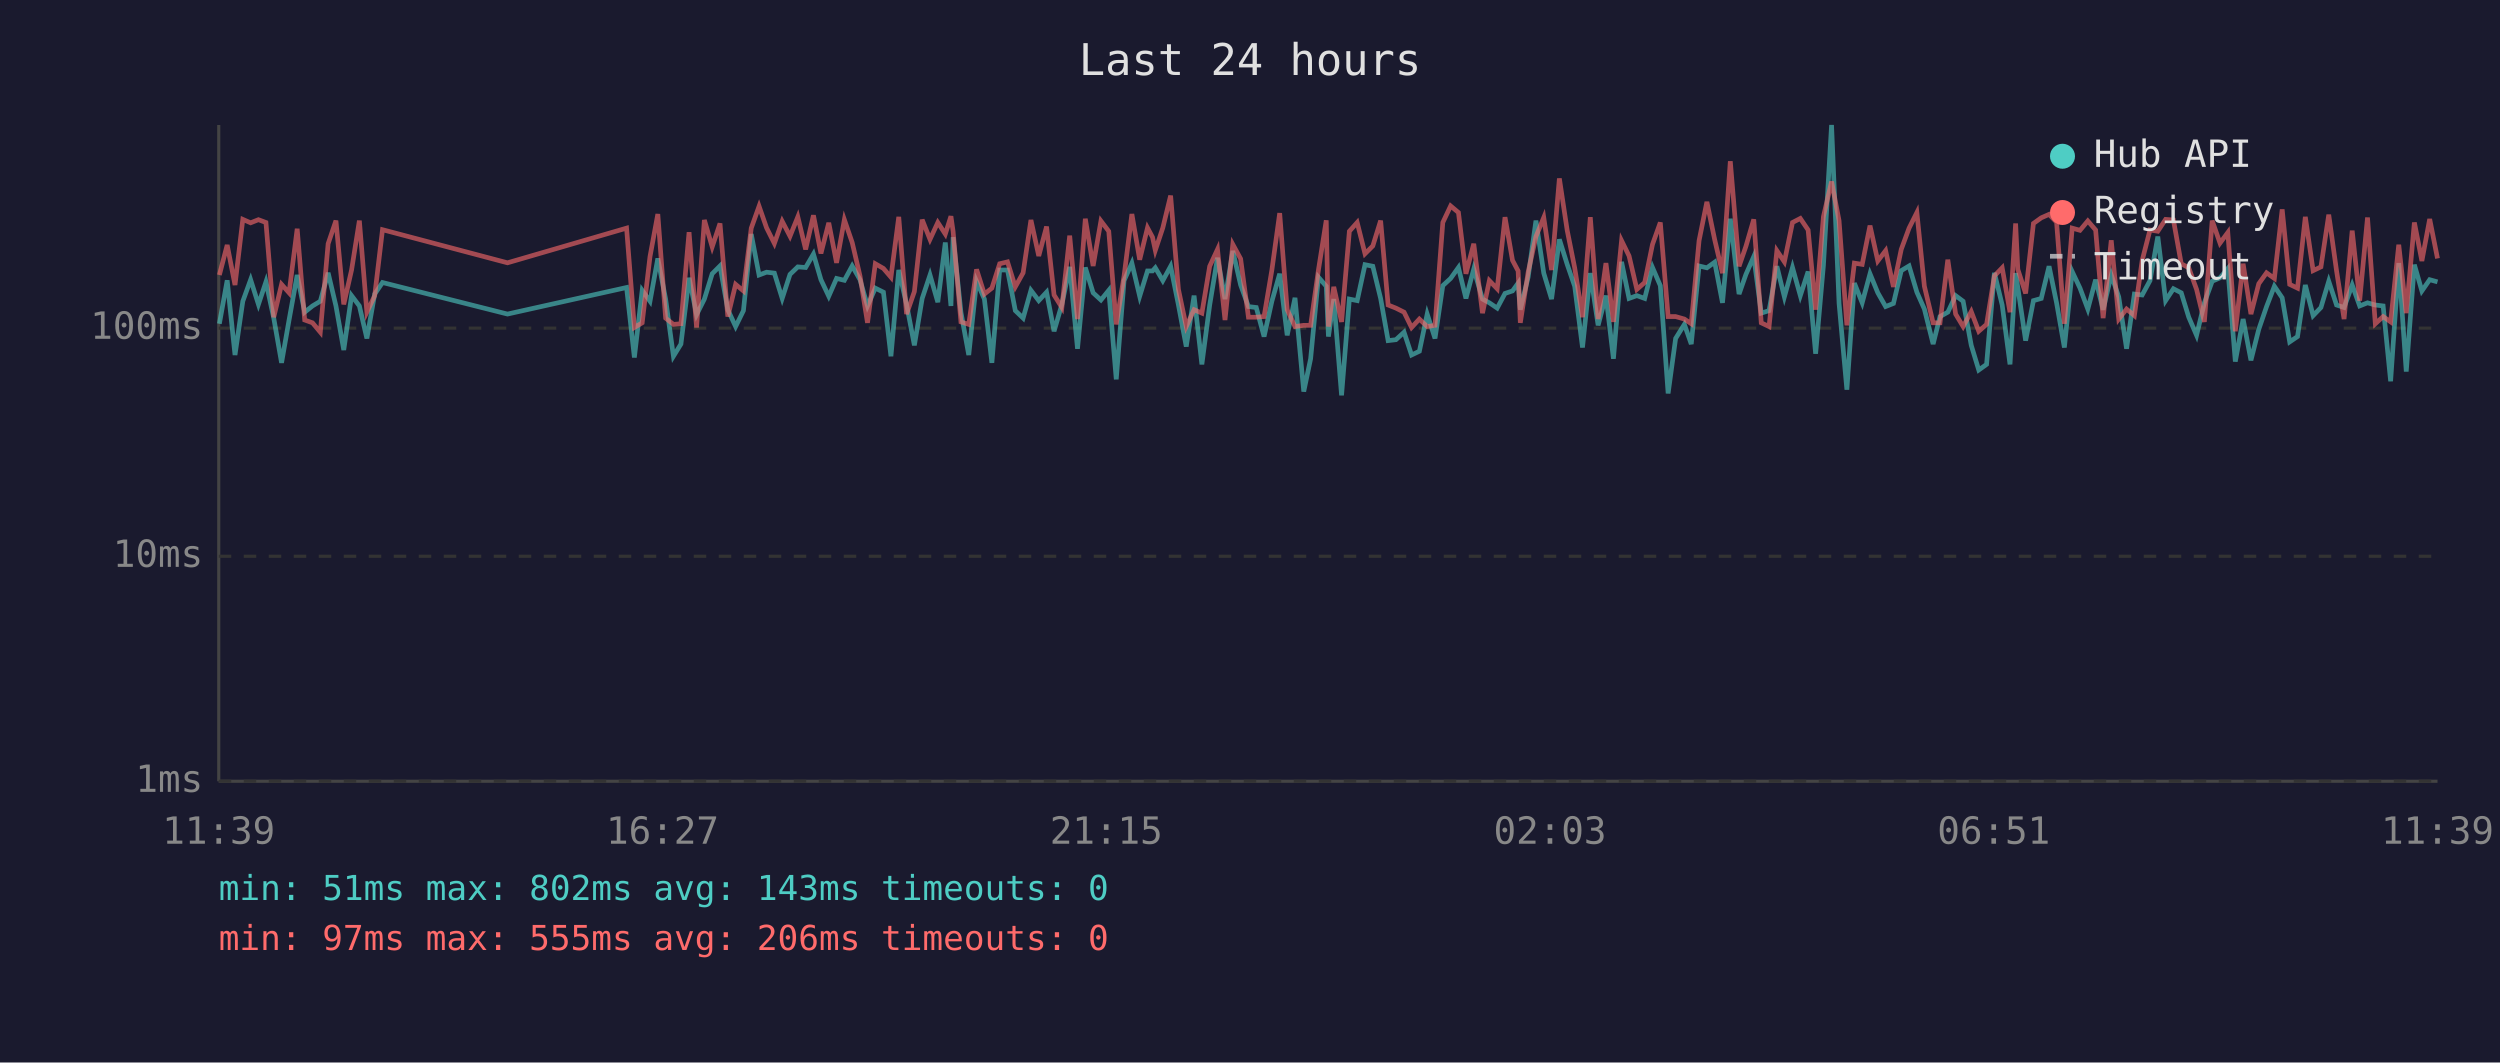
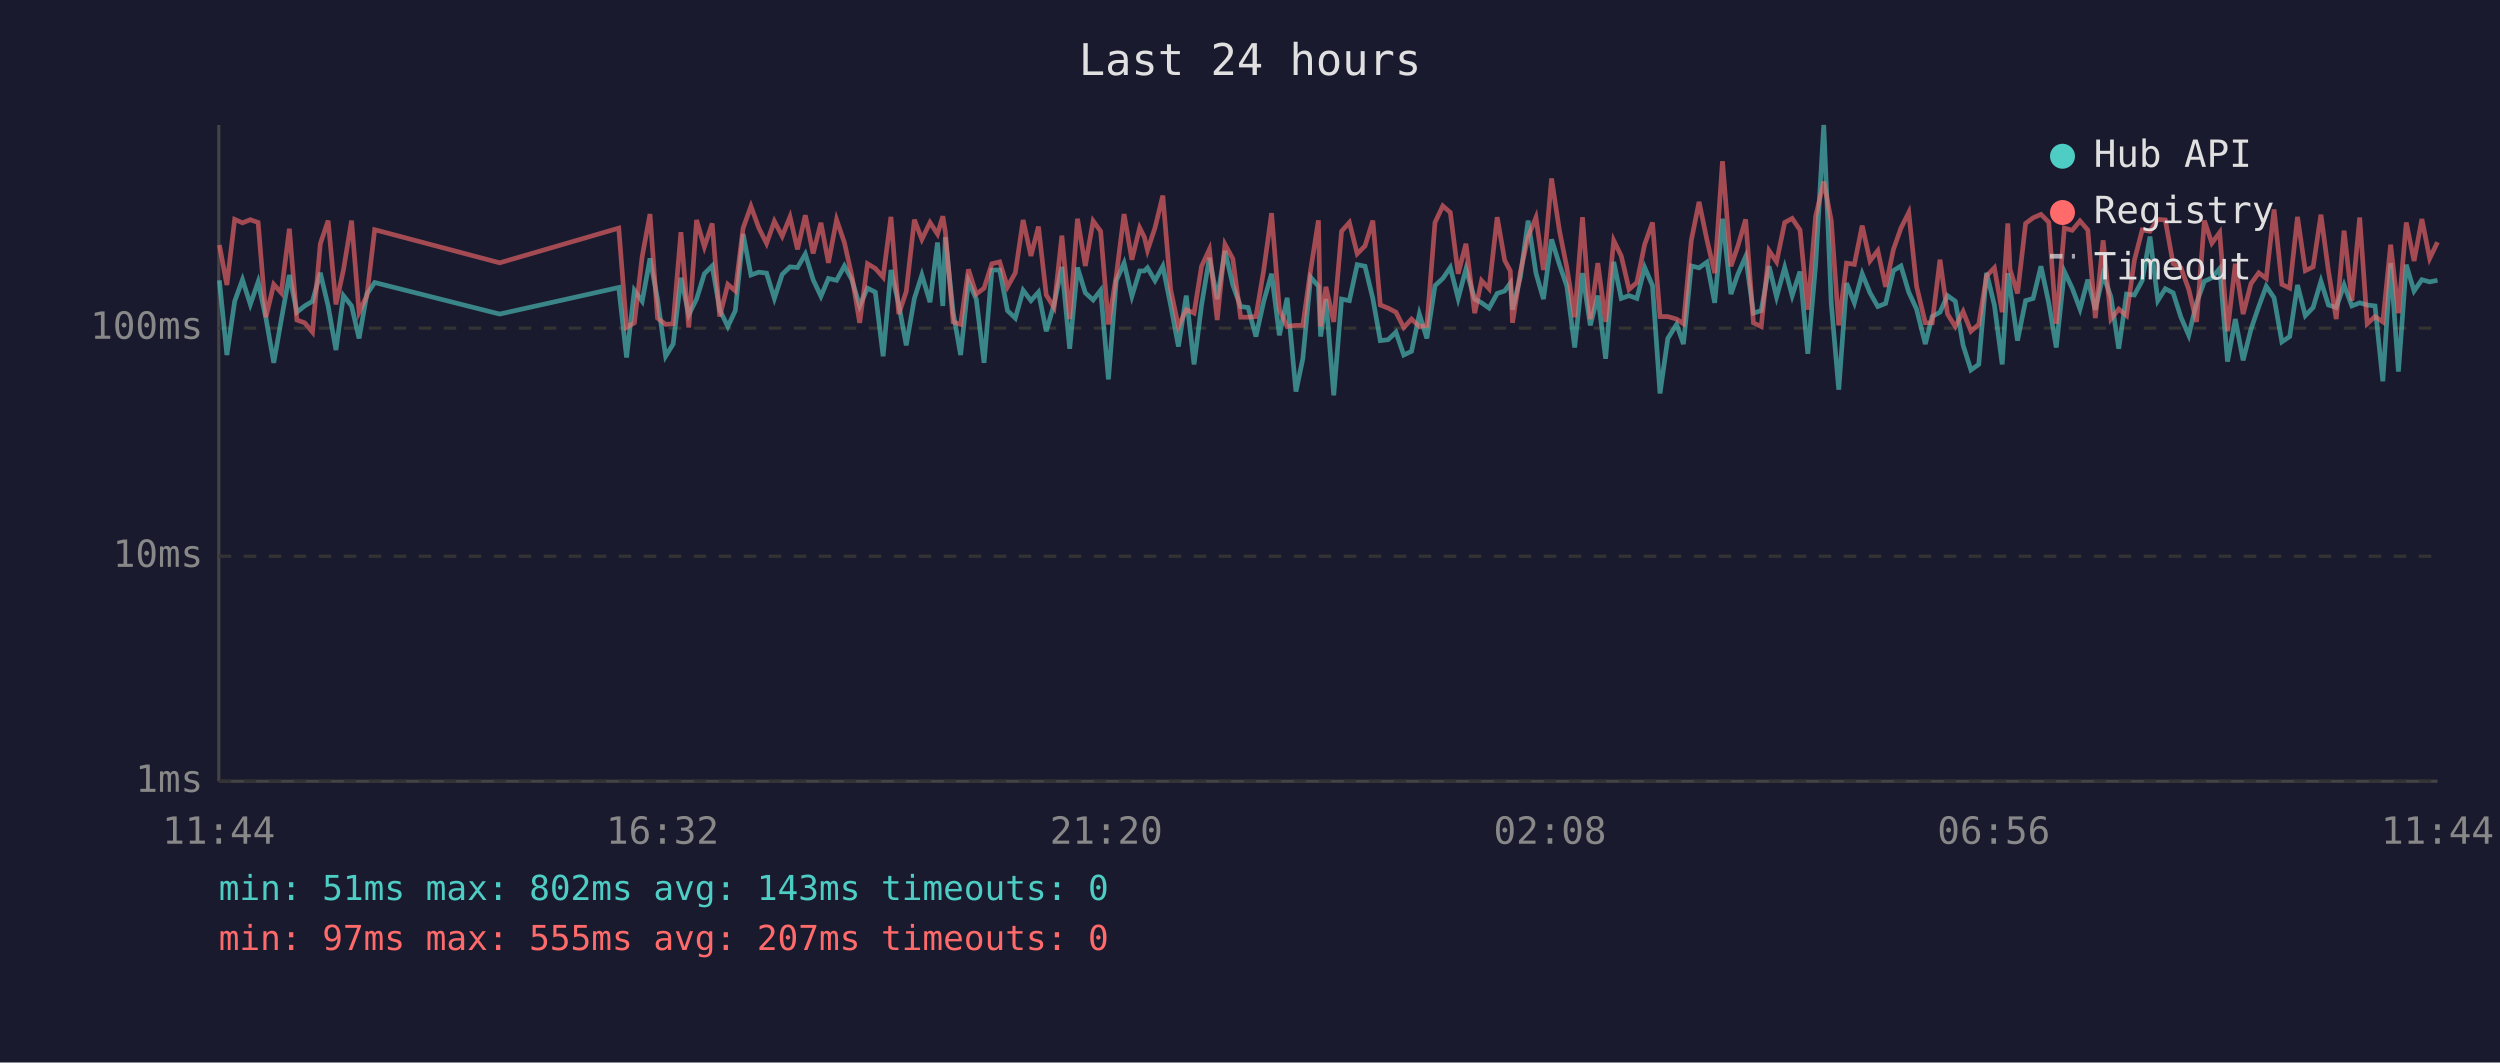
<svg xmlns="http://www.w3.org/2000/svg" viewBox="0 0 800 340" font-family="monospace" font-size="12">
  <rect width="800" height="340" fill="#1a1a2e" />
  <text x="400" y="24" fill="#e0e0e0" font-size="14" text-anchor="middle">Last 24 hours</text>
  <line x1="70" y1="40" x2="70" y2="250" stroke="#444" stroke-width="1" />
  <line x1="70" y1="250" x2="780" y2="250" stroke="#444" stroke-width="1" />
  <line x1="70" y1="250" x2="780" y2="250" stroke="#333" stroke-width="1" stroke-dasharray="4" />
  <text x="65" y="250" fill="#888" text-anchor="end" dominant-baseline="middle">1ms</text>
  <line x1="70" y1="178" x2="780" y2="178" stroke="#333" stroke-width="1" stroke-dasharray="4" />
  <text x="65" y="178" fill="#888" text-anchor="end" dominant-baseline="middle">10ms</text>
  <line x1="70" y1="105" x2="780" y2="105" stroke="#333" stroke-width="1" stroke-dasharray="4" />
  <text x="65" y="105" fill="#888" text-anchor="end" dominant-baseline="middle">100ms</text>
-   <text x="70" y="270" fill="#888" text-anchor="middle">11:39</text>
-   <text x="212" y="270" fill="#888" text-anchor="middle">16:27</text>
-   <text x="354" y="270" fill="#888" text-anchor="middle">21:15</text>
-   <text x="496" y="270" fill="#888" text-anchor="middle">02:03</text>
-   <text x="638" y="270" fill="#888" text-anchor="middle">06:51</text>
-   <text x="780" y="270" fill="#888" text-anchor="middle">11:39</text>
-   <polyline points="70.2,103.6 72.7,89.7 75.2,113.6 77.7,96.4 80.2,89.5 82.7,97.4 85.1,90.2 87.6,101.8 90.1,116.1 92.5,102.4 95.1,88.0 97.5,99.9 100.0,97.9 102.5,96.4 105.0,87.3 107.5,97.9 110.0,112.0 112.5,94.6 115.0,97.9 117.4,108.3 119.9,94.1 122.4,90.4 162.4,100.5 200.5,92.0 203.0,114.4 205.5,92.9 208.0,96.4 210.5,82.7 213.0,95.7 215.5,114.0 217.9,110.1 220.5,88.9 222.9,100.7 225.4,95.7 227.9,87.6 230.4,85.1 232.9,99.1 235.4,104.5 237.9,99.4 240.4,74.9 242.9,88.0 245.3,87.1 247.8,87.4 250.3,95.5 252.8,87.8 255.3,85.4 257.8,85.6 260.3,81.3 262.7,89.5 265.2,94.8 267.7,89.1 270.2,89.7 272.7,85.1 275.2,89.5 277.6,97.9 280.1,92.2 282.7,93.5 285.1,114.0 287.6,86.4 290.1,97.4 292.6,110.5 295.1,95.5 297.6,88.0 300.1,96.7 302.5,77.6 304.3,97.9 305.0,75.9 307.5,99.9 310.0,113.6 312.5,90.0 315.0,95.7 317.4,116.1 319.9,86.4 322.4,86.4 324.9,99.4 327.4,101.8 329.9,92.9 332.4,96.2 334.9,93.5 337.3,106.0 339.8,97.4 342.3,85.4 344.8,111.6 347.3,85.6 349.8,93.7 352.3,96.0 354.8,92.9 357.2,121.4 359.7,89.8 362.2,84.2 364.7,94.8 367.2,86.7 368.8,86.7 369.7,85.7 372.1,89.8 374.6,85.2 377.1,97.6 379.6,110.9 382.1,94.6 384.6,116.6 387.1,97.6 389.6,82.5 392.0,95.7 394.5,80.3 397.0,91.2 399.5,98.1 402.0,98.4 404.5,107.7 407.0,96.4 409.5,87.6 411.9,107.3 414.4,95.3 417.2,125.3 419.4,114.8 421.9,88.7 424.4,91.6 425.1,107.7 426.8,95.7 429.3,126.5 431.8,95.7 434.3,96.2 436.8,84.7 439.3,85.2 441.8,95.5 444.2,109.0 446.7,108.7 449.3,106.3 451.7,113.6 454.2,112.4 456.7,100.5 459.2,108.3 461.7,91.4 464.2,89.1 466.7,85.6 469.1,95.5 471.6,86.1 474.4,95.7 476.6,96.9 479.1,98.6 481.6,93.9 484.0,93.1 485.8,90.6 486.5,99.1 489.0,88.7 491.5,70.6 494.0,87.4 496.5,95.7 499.0,76.6 501.5,84.6 503.9,91.6 506.4,111.2 508.9,87.4 511.4,104.1 513.9,94.6 516.3,114.8 518.9,83.8 521.3,95.5 523.8,94.6 526.3,95.5 528.8,85.6 531.3,91.4 533.8,125.9 536.2,108.3 539.0,103.8 541.2,110.1 543.7,85.1 546.2,85.7 548.7,83.9 551.2,96.9 553.7,70.0 556.5,94.1 558.7,87.8 561.2,82.1 563.6,100.2 566.1,99.4 568.6,85.2 571.0,95.0 573.6,85.6 576.1,94.6 578.6,86.9 581.0,113.2 583.5,84.9 586.1,40.0 588.5,97.1 591.0,124.7 593.4,90.6 595.9,96.9 598.4,87.6 600.9,93.7 603.4,98.1 605.9,97.1 608.4,86.6 610.9,85.1 613.4,93.5 615.8,98.9 618.6,110.1 620.8,101.3 623.3,99.9 625.8,94.6 628.2,96.4 630.8,110.5 633.2,118.4 635.7,116.6 638.2,87.3 640.7,97.6 643.2,116.6 645.0,87.4 645.7,92.0 648.2,109.0 650.7,96.2 653.2,95.5 655.7,85.2 658.1,96.9 660.6,111.2 663.1,86.9 665.6,92.2 668.1,98.9 670.6,89.5 673.0,99.1 675.6,88.0 678.0,95.0 680.5,111.6 683.0,94.1 685.5,94.4 688.0,89.8 690.5,75.7 693.0,96.2 695.5,92.4 698.0,93.7 700.4,101.5 702.9,107.3 705.4,96.9 707.9,90.0 710.4,88.9 712.9,85.9 715.3,115.7 717.8,102.1 720.3,115.3 722.8,105.4 725.3,98.1 727.8,91.6 730.3,95.3 732.7,109.4 735.2,107.7 737.7,91.2 740.2,101.0 742.7,98.4 745.2,90.0 747.7,97.6 750.1,98.4 752.7,91.2 755.1,97.9 757.6,96.9 760.1,97.6 762.6,97.9 765.0,122.0 767.6,84.2 770.0,118.9 772.6,84.7 775.0,93.1 777.5,89.5 780.0,90.2" fill="none" stroke="#4ecdc4" stroke-width="1.5" opacity="0.6" />
-   <polyline points="70.2,88.0 72.7,78.4 75.2,91.2 77.7,70.2 80.2,71.3 82.7,70.3 85.1,71.2 87.6,101.5 90.1,91.0 92.5,93.7 95.1,73.2 97.5,102.4 100.0,103.3 102.5,106.3 105.0,78.0 107.5,70.6 110.0,97.4 112.5,86.4 115.0,70.6 117.4,99.9 119.9,94.6 122.4,73.5 162.4,84.1 200.5,73.0 203.0,104.8 205.5,103.3 208.0,82.1 210.5,68.5 213.0,101.8 215.5,103.8 217.9,103.6 220.5,74.3 222.9,104.8 225.4,70.4 227.9,79.0 230.4,71.5 232.9,101.3 235.4,91.0 237.9,93.1 240.4,73.0 242.9,66.0 245.3,72.9 247.8,77.9 250.3,70.8 252.8,75.6 255.3,69.4 257.8,79.8 260.3,68.9 262.7,81.1 265.2,71.3 267.7,84.1 270.2,70.3 272.7,77.6 275.2,88.3 277.6,103.3 280.1,84.4 282.7,85.9 285.1,88.7 287.6,69.4 290.1,100.5 292.6,93.3 295.1,70.3 297.6,76.6 300.1,71.2 302.5,74.9 304.3,69.2 305.0,74.1 307.5,103.0 310.0,103.8 312.5,86.2 315.0,94.1 317.4,92.2 319.9,84.4 322.4,83.8 324.9,91.8 327.4,87.3 329.9,70.4 332.4,81.9 334.9,72.5 337.3,94.4 339.8,98.4 342.3,75.4 344.8,102.1 347.3,70.0 349.8,85.1 352.3,70.7 354.8,74.0 357.2,103.8 359.7,88.3 362.2,68.5 364.7,83.1 367.2,72.9 368.8,75.9 369.7,80.1 372.1,72.9 374.6,62.6 377.1,92.6 379.6,104.5 382.1,99.1 384.6,100.2 387.1,85.2 389.6,79.8 392.0,102.4 394.5,78.2 397.0,82.8 399.5,101.5 402.0,101.5 404.5,101.3 407.0,86.4 409.5,68.2 411.9,99.1 414.4,104.5 417.2,104.1 419.4,104.1 421.9,86.4 424.4,70.5 425.1,104.5 426.8,91.8 429.3,103.0 431.8,74.0 434.3,71.2 436.8,81.2 439.3,78.7 441.8,70.6 444.2,97.6 446.7,98.6 449.3,99.9 451.7,104.8 454.2,102.1 456.7,104.5 459.2,104.1 461.7,71.2 464.2,65.9 466.7,68.0 469.1,87.6 471.6,78.0 474.4,100.2 476.6,89.8 479.1,92.4 481.6,69.5 484.0,83.3 485.8,86.7 486.5,103.3 489.0,87.1 491.5,75.7 494.0,69.6 496.5,86.4 499.0,57.1 501.5,73.7 503.9,85.7 506.4,101.5 508.9,69.5 511.4,102.1 513.9,84.2 516.3,103.0 518.9,77.0 521.3,81.9 523.8,92.6 526.3,90.4 528.8,78.2 531.3,71.2 533.8,101.3 536.2,101.3 539.0,102.1 541.2,103.6 543.7,77.0 546.2,64.6 548.7,76.7 551.2,87.4 553.7,51.6 556.5,85.2 558.7,78.8 561.2,70.2 563.6,103.3 566.1,104.5 568.6,80.2 571.0,83.8 573.6,71.2 576.1,69.9 578.6,73.6 581.0,99.1 583.5,69.3 586.1,58.1 588.5,70.6 591.0,104.1 593.4,84.2 595.9,84.6 598.4,72.2 600.9,83.5 603.4,80.2 605.9,91.8 608.4,79.8 610.9,73.0 613.4,68.0 615.8,91.6 618.6,103.3 620.8,103.3 623.3,83.1 625.8,100.5 628.2,104.5 630.8,99.7 633.2,106.0 635.7,103.8 638.2,88.3 640.7,85.7 643.2,99.9 645.0,71.5 645.7,86.2 648.2,93.9 650.7,71.5 653.2,69.7 655.7,68.6 658.1,71.1 660.6,103.6 663.1,73.0 665.6,73.7 668.1,70.7 670.6,73.6 673.0,101.8 675.6,76.9 678.0,102.1 680.5,98.9 683.0,101.0 685.5,83.3 688.0,73.6 690.5,74.0 693.0,70.2 695.5,70.4 698.0,84.4 700.4,85.7 702.9,92.6 705.4,103.0 707.9,70.6 710.4,77.8 712.9,74.4 715.3,106.0 717.8,84.4 720.3,100.5 722.8,90.8 725.3,87.3 727.8,89.1 730.3,67.0 732.7,91.0 735.2,92.2 737.7,69.4 740.2,86.6 742.7,85.4 745.2,68.7 747.7,86.7 750.1,102.1 752.7,73.8 755.1,96.2 757.6,69.6 760.1,103.6 762.6,101.3 765.0,103.0 767.6,78.3 770.0,100.2 772.6,71.2 775.0,83.5 777.5,70.1 780.0,82.7" fill="none" stroke="#ff6b6b" stroke-width="1.5" opacity="0.6" />
+   <text x="70" y="270" fill="#888" text-anchor="middle">11:44</text>
+   <text x="212" y="270" fill="#888" text-anchor="middle">16:32</text>
+   <text x="354" y="270" fill="#888" text-anchor="middle">21:20</text>
+   <text x="496" y="270" fill="#888" text-anchor="middle">02:08</text>
+   <text x="638" y="270" fill="#888" text-anchor="middle">06:56</text>
+   <text x="780" y="270" fill="#888" text-anchor="middle">11:44</text>
+   <polyline points="70.2,89.7 72.6,113.6 75.1,96.4 77.6,89.5 80.1,97.4 82.6,90.2 85.1,101.8 87.6,116.1 90.0,102.4 92.6,88.0 95.0,99.9 97.5,97.9 100.0,96.4 102.5,87.3 105.0,97.9 107.5,112.0 109.9,94.6 112.5,97.9 114.9,108.3 117.4,94.1 119.9,90.4 159.9,100.5 198.0,92.0 200.5,114.4 203.0,92.9 205.5,96.4 208.0,82.7 210.4,95.7 213.0,114.0 215.4,110.1 217.9,88.9 220.4,100.7 222.9,95.7 225.4,87.6 227.9,85.1 230.3,99.1 232.9,104.5 235.3,99.4 237.8,74.9 240.3,88.0 242.8,87.1 245.3,87.4 247.8,95.5 250.3,87.8 252.8,85.4 255.2,85.6 257.7,81.3 260.2,89.5 262.7,94.8 265.1,89.1 267.7,89.7 270.2,85.1 272.6,89.5 275.1,97.9 277.6,92.2 280.1,93.5 282.6,114.0 285.1,86.4 287.6,97.4 290.0,110.5 292.6,95.5 295.0,88.0 297.6,96.7 300.0,77.6 301.7,97.9 302.5,75.9 305.0,99.9 307.4,113.6 309.9,90.0 312.4,95.7 314.9,116.1 317.4,86.4 319.9,86.4 322.4,99.4 324.9,101.8 327.4,92.9 329.9,96.2 332.3,93.5 334.8,106.0 337.3,97.4 339.8,85.4 342.3,111.6 344.8,85.6 347.3,93.7 349.8,96.0 352.2,92.9 354.7,121.4 357.2,89.8 359.7,84.2 362.2,94.8 364.7,86.7 366.2,86.7 367.2,85.7 369.6,89.8 372.1,85.2 374.6,97.6 377.1,110.9 379.6,94.6 382.1,116.6 384.5,97.6 387.0,82.5 389.5,95.7 392.0,80.3 394.5,91.2 397.0,98.1 399.4,98.4 401.9,107.7 404.4,96.4 406.9,87.6 409.4,107.3 411.9,95.3 414.7,125.3 416.9,114.8 419.4,88.7 421.9,91.6 422.6,107.7 424.3,95.7 426.8,126.5 429.3,95.7 431.8,96.2 434.3,84.7 436.8,85.2 439.3,95.5 441.7,109.0 444.2,108.7 446.7,106.3 449.2,113.6 451.7,112.4 454.2,100.5 456.6,108.3 459.2,91.4 461.7,89.1 464.1,85.6 466.6,95.5 469.1,86.1 471.9,95.7 474.1,96.9 476.5,98.6 479.1,93.9 481.5,93.1 483.3,90.6 484.0,99.1 486.5,88.7 489.0,70.6 491.5,87.4 493.9,95.7 496.5,76.6 499.0,84.6 501.4,91.6 503.9,111.2 506.4,87.4 508.9,104.1 511.3,94.6 513.8,114.8 516.4,83.8 518.8,95.5 521.3,94.6 523.8,95.5 526.3,85.6 528.8,91.4 531.2,125.9 533.7,108.3 536.5,103.8 538.7,110.1 541.2,85.1 543.7,85.7 546.2,83.9 548.7,96.9 551.2,70.0 553.9,94.1 556.1,87.8 558.6,82.1 561.1,100.2 563.6,99.4 566.1,85.2 568.5,95.0 571.1,85.6 573.5,94.6 576.0,86.9 578.5,113.2 581.0,84.9 583.6,40.0 586.0,97.1 588.4,124.7 590.9,90.6 593.4,96.9 595.9,87.6 598.4,93.7 600.9,98.1 603.4,97.1 605.9,86.6 608.3,85.1 610.8,93.5 613.3,98.9 616.1,110.1 618.3,101.3 620.8,99.9 623.2,94.6 625.7,96.4 628.2,110.5 630.7,118.4 633.2,116.6 635.7,87.3 638.2,97.6 640.7,116.6 642.5,87.4 643.2,92.0 645.6,109.0 648.2,96.2 650.6,95.5 653.1,85.2 655.6,96.9 658.0,111.2 660.6,86.9 663.1,92.2 665.6,98.9 668.1,89.5 670.5,99.1 673.0,88.0 675.5,95.0 678.0,111.6 680.5,94.1 683.0,94.4 685.5,89.8 688.0,75.7 690.5,96.2 692.9,92.4 695.4,93.7 697.9,101.5 700.4,107.3 702.9,96.9 705.4,90.0 707.8,88.9 710.3,85.9 712.8,115.7 715.3,102.1 717.8,115.3 720.3,105.4 722.8,98.1 725.2,91.6 727.7,95.3 730.2,109.4 732.7,107.7 735.2,91.2 737.7,101.0 740.2,98.4 742.7,90.0 745.1,97.6 747.6,98.4 750.1,91.2 752.6,97.9 755.1,96.9 757.5,97.6 760.0,97.9 762.5,122.0 765.0,84.2 767.5,118.9 770.0,84.7 772.5,93.1 775.0,89.5 777.5,90.2 780.0,89.7" fill="none" stroke="#4ecdc4" stroke-width="1.5" opacity="0.6" />
+   <polyline points="70.2,78.4 72.6,91.2 75.1,70.2 77.6,71.3 80.1,70.3 82.6,71.2 85.1,101.5 87.6,91.0 90.0,93.7 92.6,73.2 95.0,102.4 97.5,103.3 100.0,106.3 102.5,78.0 105.0,70.6 107.5,97.4 109.9,86.4 112.5,70.6 114.9,99.9 117.4,94.6 119.9,73.5 159.9,84.1 198.0,73.0 200.5,104.8 203.0,103.3 205.5,82.1 208.0,68.5 210.4,101.8 213.0,103.8 215.4,103.6 217.9,74.3 220.4,104.8 222.9,70.4 225.4,79.0 227.9,71.5 230.3,101.3 232.9,91.0 235.3,93.1 237.8,73.0 240.3,66.0 242.8,72.9 245.3,77.9 247.8,70.8 250.3,75.6 252.8,69.4 255.2,79.8 257.7,68.9 260.2,81.1 262.7,71.3 265.1,84.1 267.7,70.3 270.2,77.6 272.6,88.3 275.1,103.3 277.6,84.4 280.1,85.9 282.6,88.7 285.1,69.4 287.6,100.5 290.0,93.3 292.6,70.3 295.0,76.6 297.6,71.2 300.0,74.9 301.7,69.2 302.5,74.1 305.0,103.0 307.4,103.8 309.9,86.2 312.4,94.1 314.9,92.2 317.4,84.4 319.9,83.8 322.4,91.8 324.9,87.3 327.4,70.4 329.9,81.9 332.3,72.5 334.8,94.4 337.3,98.4 339.8,75.4 342.3,102.1 344.8,70.0 347.3,85.1 349.8,70.7 352.2,74.0 354.7,103.8 357.2,88.3 359.7,68.5 362.2,83.1 364.7,72.9 366.2,75.9 367.2,80.1 369.6,72.9 372.1,62.6 374.6,92.6 377.1,104.5 379.6,99.1 382.1,100.2 384.5,85.2 387.0,79.8 389.5,102.4 392.0,78.2 394.5,82.8 397.0,101.5 399.4,101.5 401.9,101.3 404.4,86.4 406.9,68.2 409.4,99.1 411.9,104.5 414.7,104.1 416.9,104.1 419.4,86.4 421.9,70.5 422.6,104.5 424.3,91.8 426.8,103.0 429.3,74.0 431.8,71.2 434.3,81.2 436.8,78.7 439.3,70.6 441.7,97.6 444.2,98.6 446.7,99.9 449.2,104.8 451.7,102.1 454.2,104.5 456.6,104.1 459.2,71.2 461.7,65.9 464.1,68.0 466.6,87.6 469.1,78.0 471.9,100.2 474.1,89.8 476.5,92.4 479.1,69.5 481.5,83.3 483.3,86.7 484.0,103.3 486.5,87.1 489.0,75.7 491.5,69.6 493.9,86.4 496.5,57.1 499.0,73.7 501.4,85.7 503.9,101.5 506.4,69.5 508.9,102.1 511.3,84.2 513.8,103.0 516.4,77.0 518.8,81.9 521.3,92.6 523.8,90.4 526.3,78.2 528.8,71.2 531.2,101.3 533.7,101.3 536.5,102.1 538.7,103.6 541.2,77.0 543.7,64.6 546.2,76.7 548.7,87.4 551.2,51.6 553.9,85.2 556.1,78.8 558.6,70.2 561.1,103.3 563.6,104.5 566.1,80.2 568.5,83.8 571.1,71.2 573.5,69.9 576.0,73.6 578.5,99.1 581.0,69.3 583.6,58.1 586.0,70.6 588.4,104.1 590.9,84.2 593.4,84.6 595.9,72.2 598.4,83.5 600.9,80.2 603.4,91.8 605.9,79.8 608.3,73.0 610.8,68.0 613.3,91.6 616.1,103.3 618.3,103.3 620.8,83.1 623.2,100.5 625.7,104.5 628.2,99.7 630.7,106.0 633.2,103.8 635.7,88.3 638.2,85.7 640.7,99.9 642.5,71.5 643.2,86.2 645.6,93.9 648.2,71.5 650.6,69.7 653.1,68.6 655.6,71.1 658.0,103.6 660.6,73.0 663.1,73.7 665.6,70.7 668.1,73.6 670.5,101.8 673.0,76.9 675.5,102.1 678.0,98.9 680.5,101.0 683.0,83.3 685.5,73.6 688.0,74.0 690.5,70.2 692.9,70.4 695.4,84.4 697.9,85.7 700.4,92.6 702.9,103.0 705.4,70.6 707.8,77.8 710.3,74.4 712.8,106.0 715.3,84.4 717.8,100.5 720.3,90.8 722.8,87.3 725.2,89.1 727.7,67.0 730.2,91.0 732.7,92.2 735.2,69.4 737.7,86.6 740.2,85.4 742.7,68.7 745.1,86.7 747.6,102.1 750.1,73.8 752.6,96.2 755.1,69.6 757.5,103.6 760.0,101.3 762.5,103.0 765.0,78.3 767.5,100.2 770.0,71.2 772.5,83.5 775.0,70.1 777.5,82.7 780.0,77.5" fill="none" stroke="#ff6b6b" stroke-width="1.5" opacity="0.6" />
  <circle cx="660" cy="50" r="4" fill="#4ecdc4" />
  <text x="670" y="50" fill="#e0e0e0" dominant-baseline="middle">Hub API</text>
  <circle cx="660" cy="68" r="4" fill="#ff6b6b" />
  <text x="670" y="68" fill="#e0e0e0" dominant-baseline="middle">Registry</text>
  <line x1="656" y1="82" x2="664" y2="82" stroke="#e0e0e0" stroke-width="1.5" stroke-dasharray="4,3" opacity="0.7" />
  <text x="670" y="86" fill="#e0e0e0" dominant-baseline="middle">Timeout</text>
  <text x="70" y="288" fill="#4ecdc4" font-size="11">min: 51ms  max: 802ms  avg: 143ms  timeouts: 0</text>
-   <text x="70" y="304" fill="#ff6b6b" font-size="11">min: 97ms  max: 555ms  avg: 206ms  timeouts: 0</text>
+   <text x="70" y="304" fill="#ff6b6b" font-size="11">min: 97ms  max: 555ms  avg: 207ms  timeouts: 0</text>
</svg>
